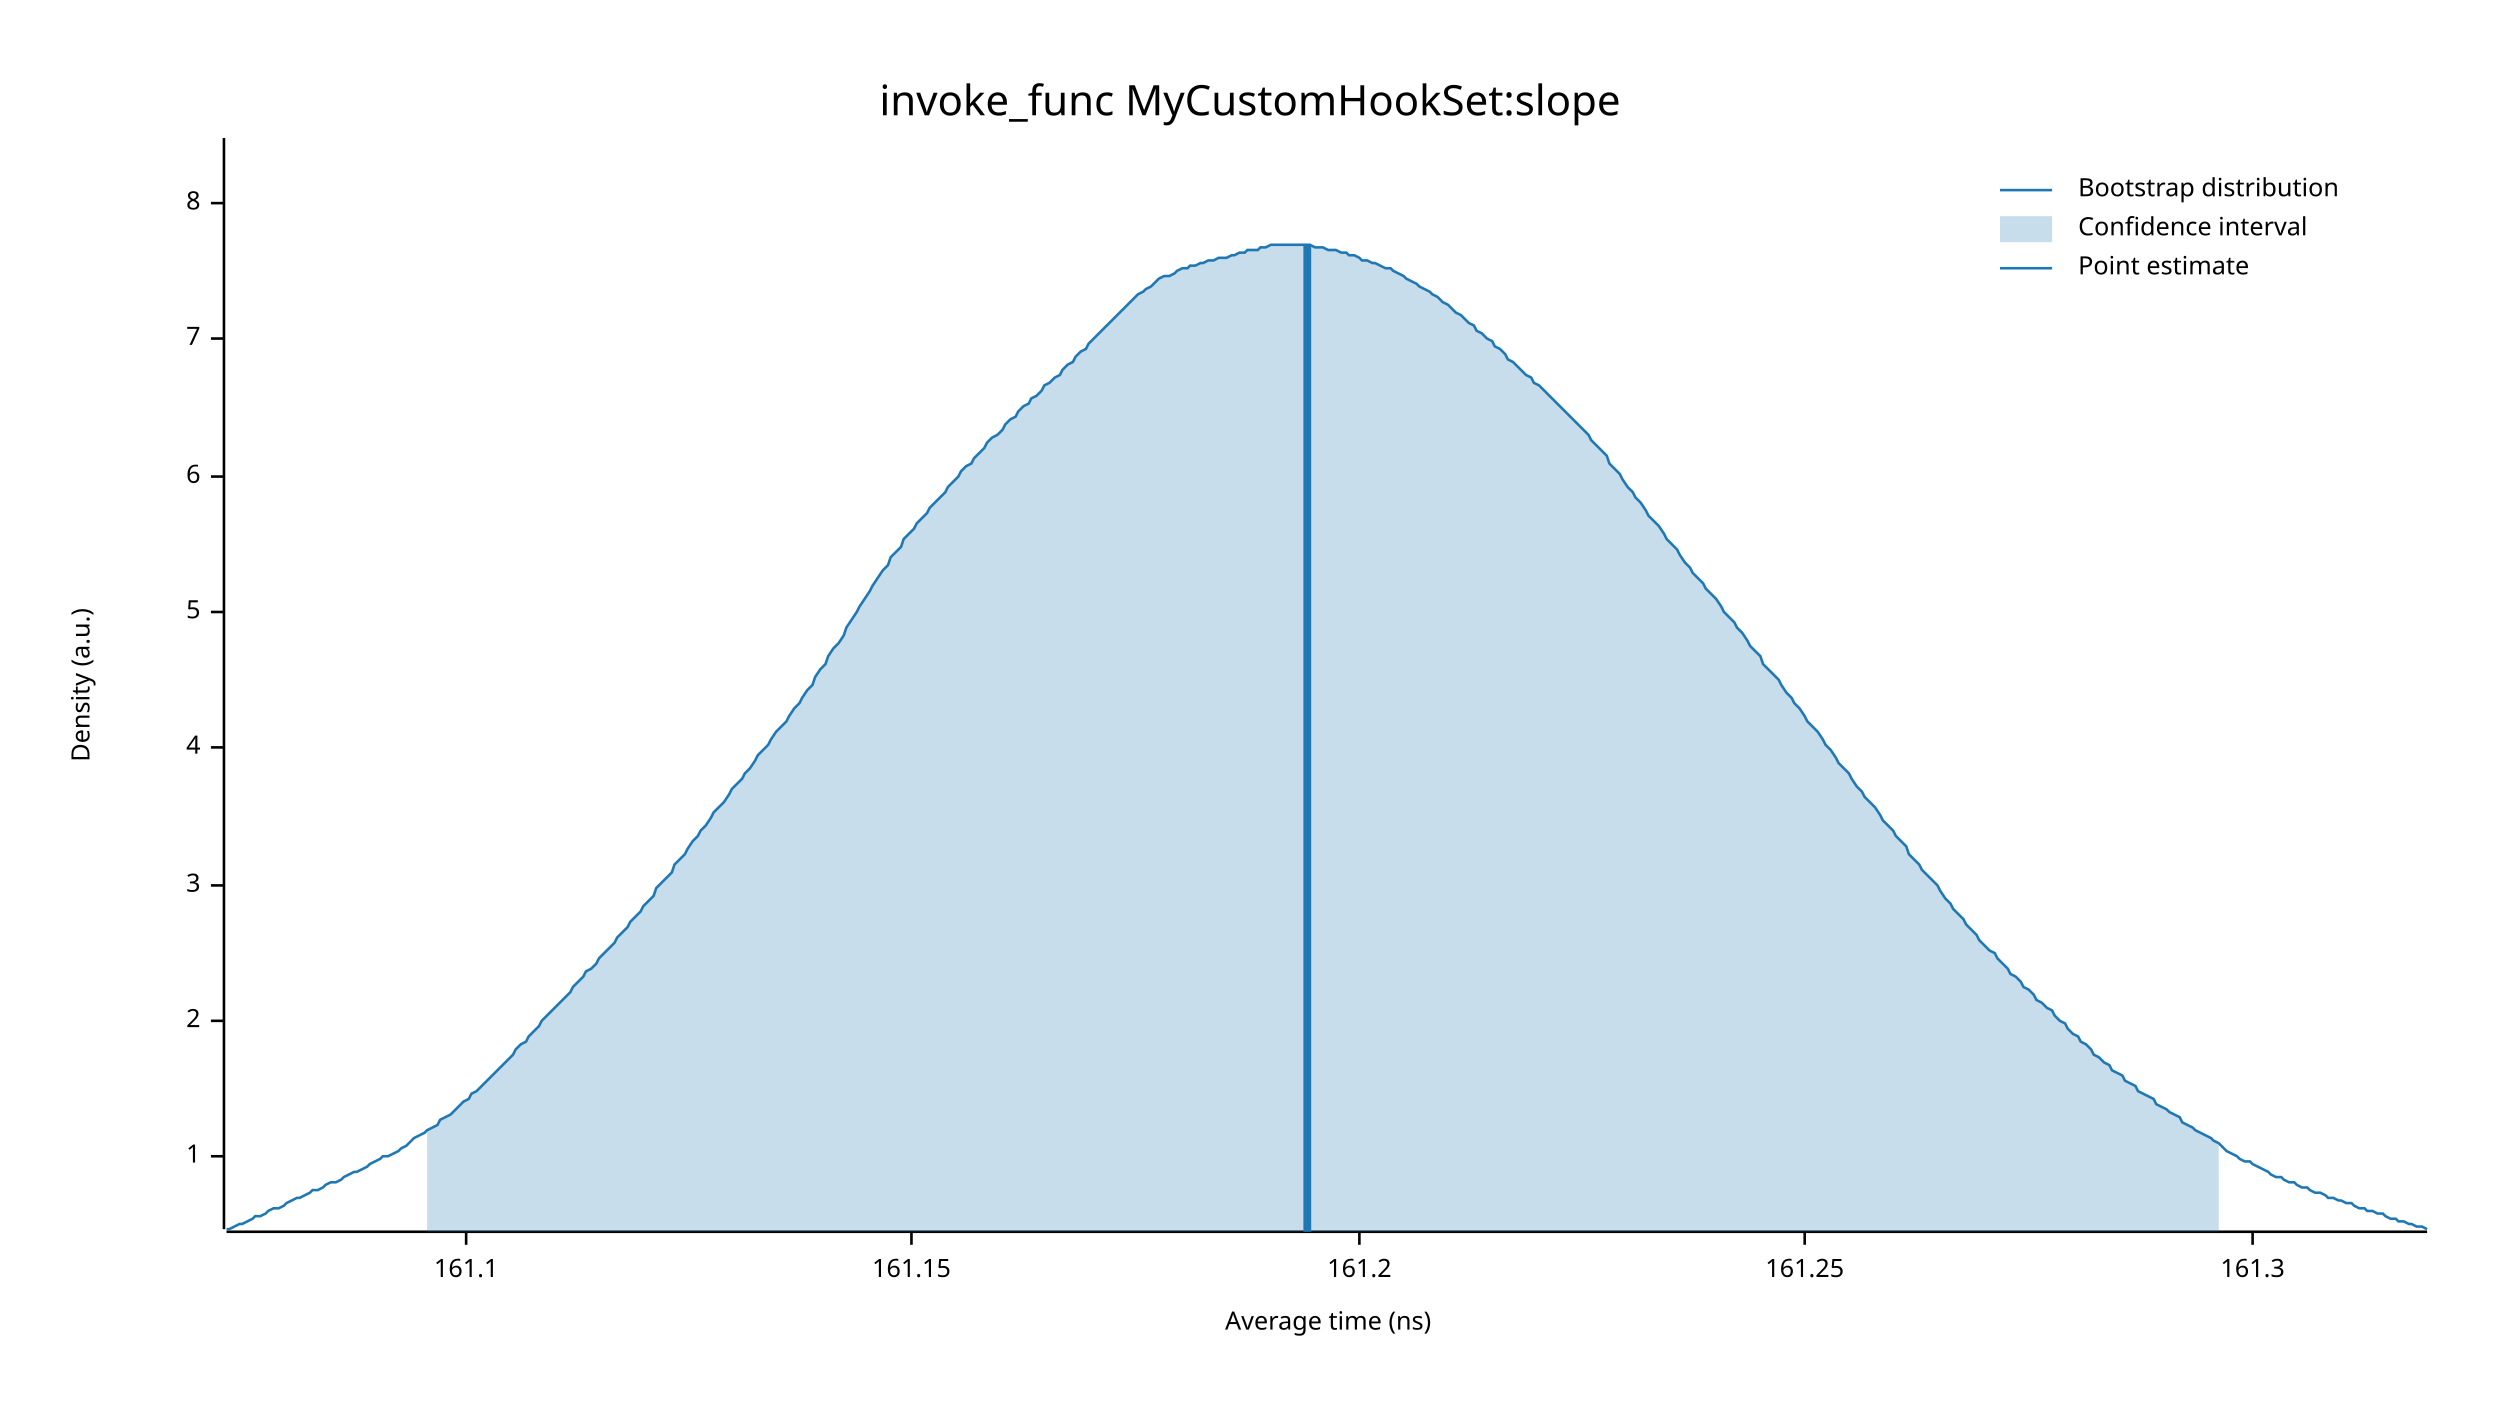
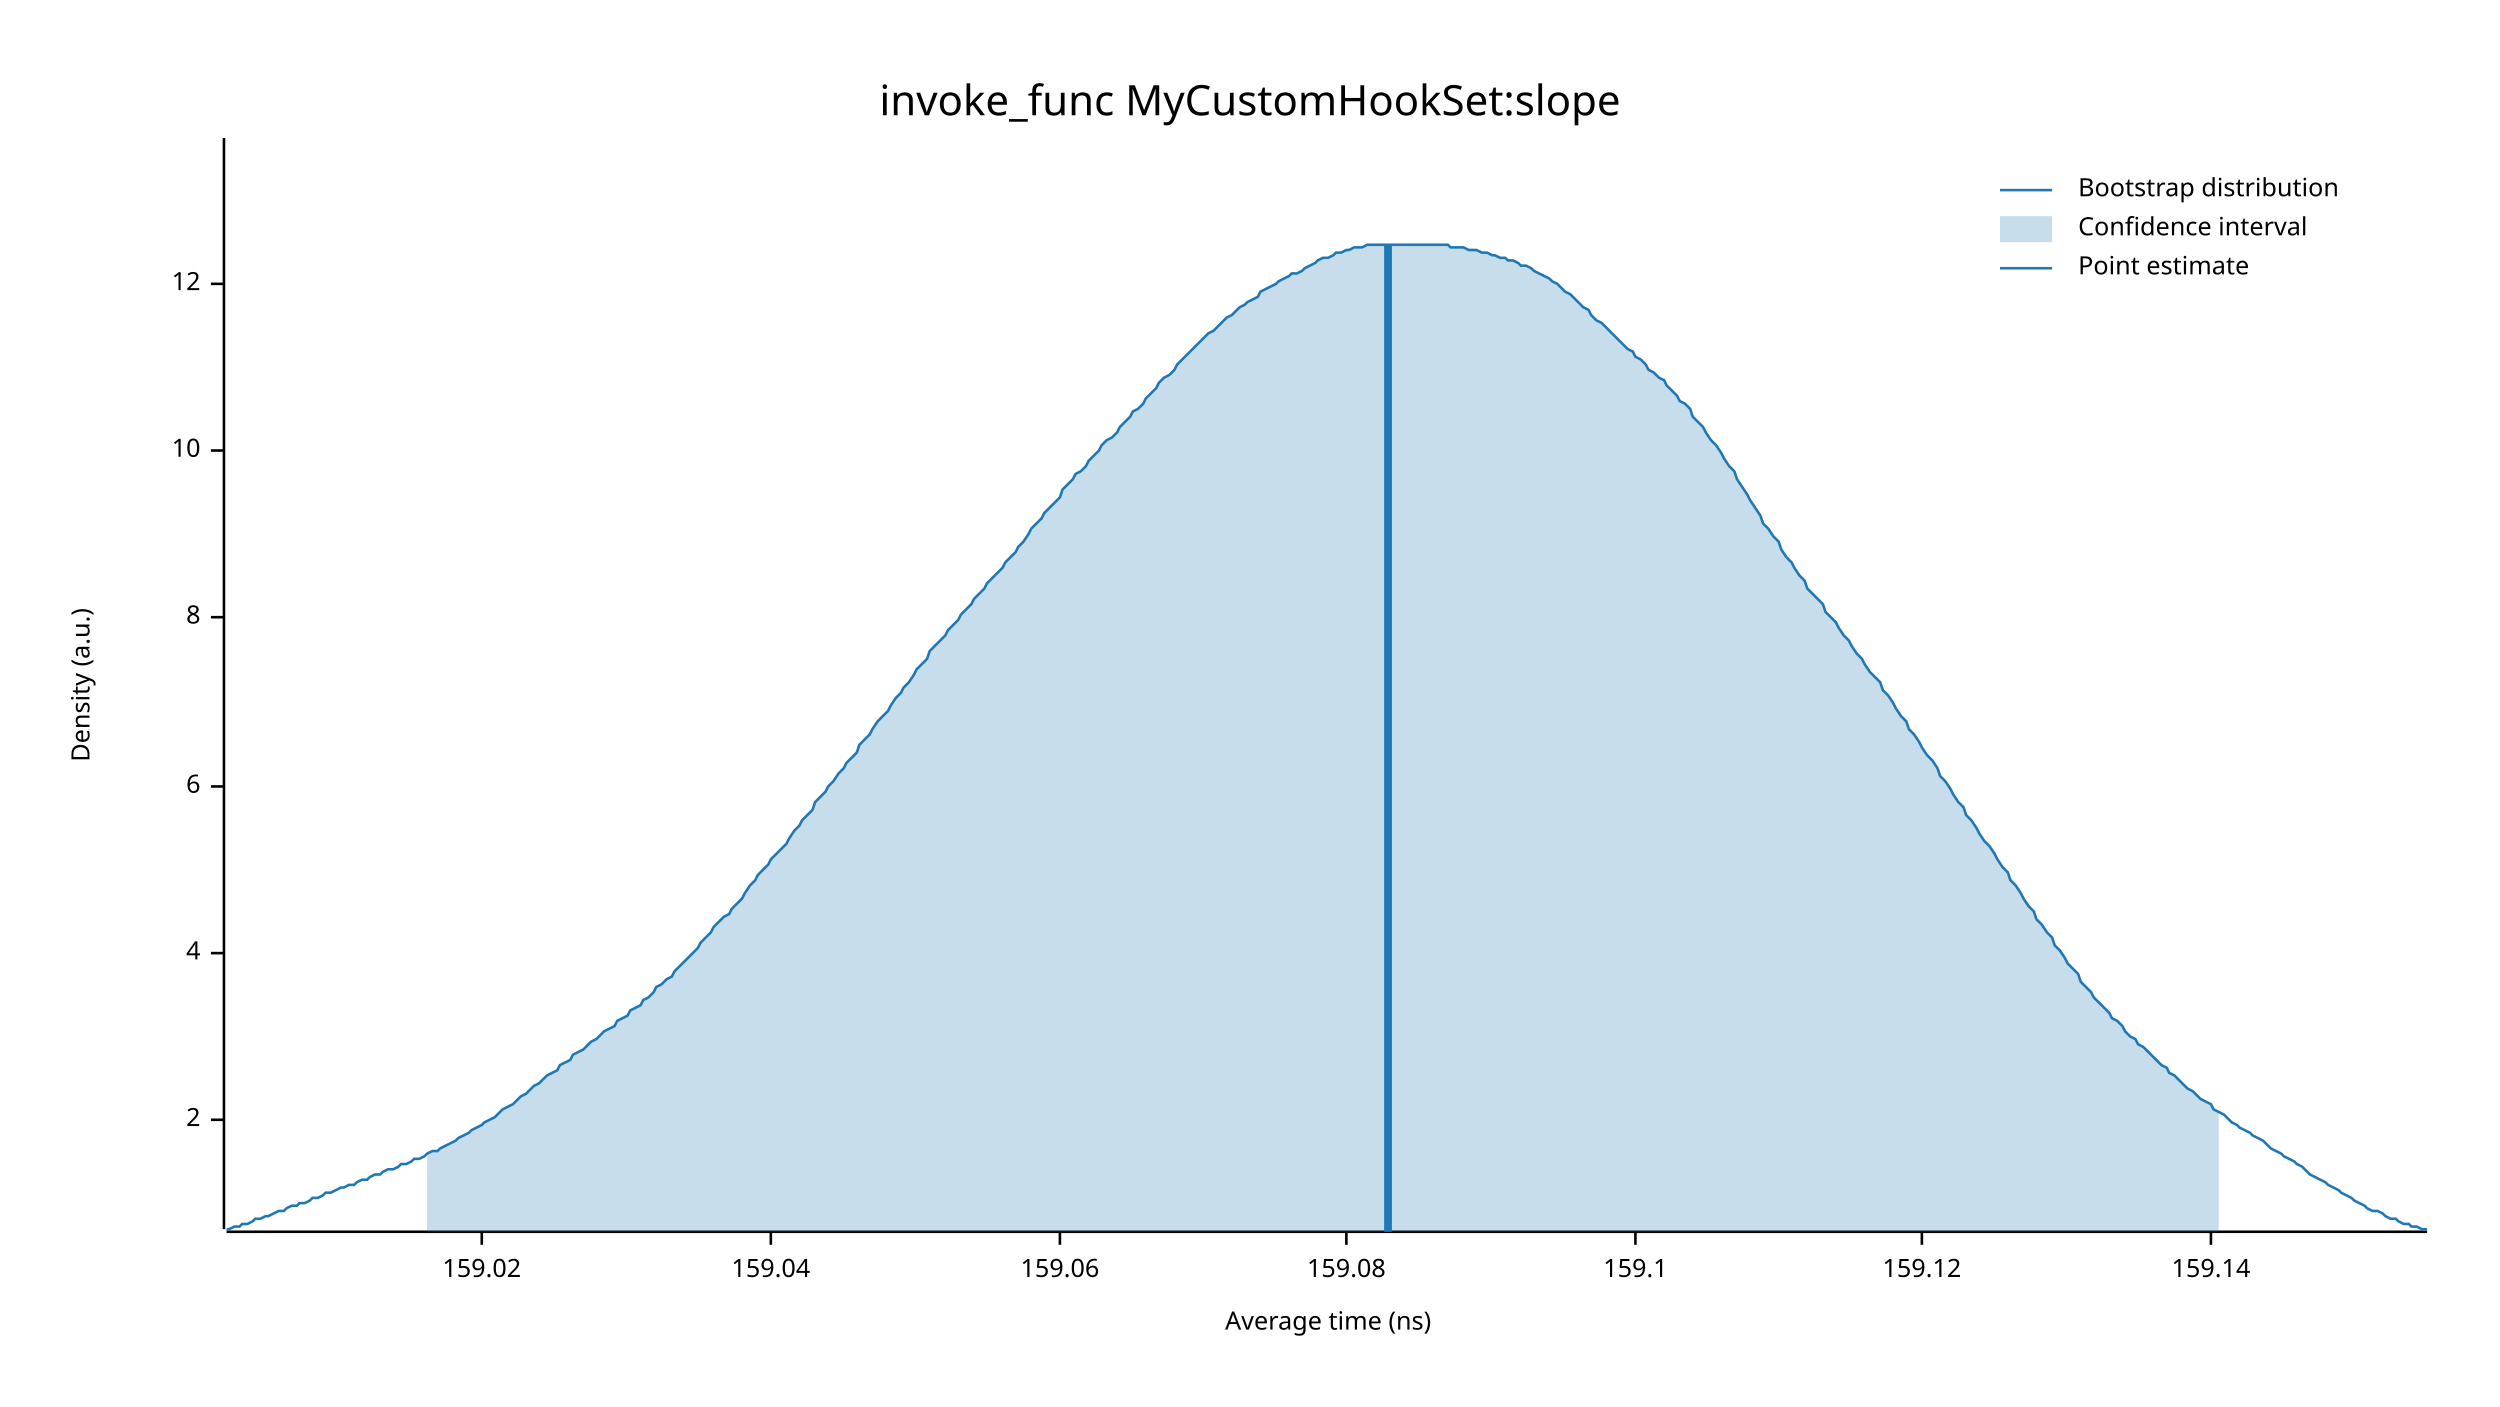
<svg xmlns="http://www.w3.org/2000/svg" width="960" height="540" viewBox="0 0 960 540">
  <text x="480" y="32" dy="0.76em" text-anchor="middle" font-family="sans-serif" font-size="16.129" opacity="1" fill="#000000">
invoke_func MyCustomHookSet:slope
</text>
  <text x="27" y="263" dy="0.76em" text-anchor="middle" font-family="sans-serif" font-size="9.677" opacity="1" fill="#000000" transform="rotate(270, 27, 263)">
Density (a.u.)
</text>
  <text x="510" y="513" dy="-0.5ex" text-anchor="middle" font-family="sans-serif" font-size="9.677" opacity="1" fill="#000000">
Average time (ns)
</text>
  <polyline fill="none" opacity="1" stroke="#000000" stroke-width="1" points="86,53 86,472 " />
-   <text x="77" y="444" dy="0.5ex" text-anchor="end" font-family="sans-serif" font-size="9.677" opacity="1" fill="#000000">
- 1
- </text>
-   <polyline fill="none" opacity="1" stroke="#000000" stroke-width="1" points="81,444 86,444 " />
-   <text x="77" y="392" dy="0.5ex" text-anchor="end" font-family="sans-serif" font-size="9.677" opacity="1" fill="#000000">
+   <text x="77" y="430" dy="0.5ex" text-anchor="end" font-family="sans-serif" font-size="9.677" opacity="1" fill="#000000">
2
</text>
-   <polyline fill="none" opacity="1" stroke="#000000" stroke-width="1" points="81,392 86,392 " />
-   <text x="77" y="340" dy="0.5ex" text-anchor="end" font-family="sans-serif" font-size="9.677" opacity="1" fill="#000000">
- 3
- </text>
-   <polyline fill="none" opacity="1" stroke="#000000" stroke-width="1" points="81,340 86,340 " />
-   <text x="77" y="287" dy="0.5ex" text-anchor="end" font-family="sans-serif" font-size="9.677" opacity="1" fill="#000000">
+   <polyline fill="none" opacity="1" stroke="#000000" stroke-width="1" points="81,430 86,430 " />
+   <text x="77" y="366" dy="0.5ex" text-anchor="end" font-family="sans-serif" font-size="9.677" opacity="1" fill="#000000">
4
</text>
-   <polyline fill="none" opacity="1" stroke="#000000" stroke-width="1" points="81,287 86,287 " />
-   <text x="77" y="235" dy="0.5ex" text-anchor="end" font-family="sans-serif" font-size="9.677" opacity="1" fill="#000000">
- 5
- </text>
-   <polyline fill="none" opacity="1" stroke="#000000" stroke-width="1" points="81,235 86,235 " />
-   <text x="77" y="183" dy="0.5ex" text-anchor="end" font-family="sans-serif" font-size="9.677" opacity="1" fill="#000000">
+   <polyline fill="none" opacity="1" stroke="#000000" stroke-width="1" points="81,366 86,366 " />
+   <text x="77" y="302" dy="0.5ex" text-anchor="end" font-family="sans-serif" font-size="9.677" opacity="1" fill="#000000">
6
</text>
-   <polyline fill="none" opacity="1" stroke="#000000" stroke-width="1" points="81,183 86,183 " />
-   <text x="77" y="130" dy="0.5ex" text-anchor="end" font-family="sans-serif" font-size="9.677" opacity="1" fill="#000000">
- 7
- </text>
-   <polyline fill="none" opacity="1" stroke="#000000" stroke-width="1" points="81,130 86,130 " />
-   <text x="77" y="78" dy="0.5ex" text-anchor="end" font-family="sans-serif" font-size="9.677" opacity="1" fill="#000000">
+   <polyline fill="none" opacity="1" stroke="#000000" stroke-width="1" points="81,302 86,302 " />
+   <text x="77" y="237" dy="0.5ex" text-anchor="end" font-family="sans-serif" font-size="9.677" opacity="1" fill="#000000">
8
</text>
-   <polyline fill="none" opacity="1" stroke="#000000" stroke-width="1" points="81,78 86,78 " />
+   <polyline fill="none" opacity="1" stroke="#000000" stroke-width="1" points="81,237 86,237 " />
+   <text x="77" y="173" dy="0.5ex" text-anchor="end" font-family="sans-serif" font-size="9.677" opacity="1" fill="#000000">
+ 10
+ </text>
+   <polyline fill="none" opacity="1" stroke="#000000" stroke-width="1" points="81,173 86,173 " />
+   <text x="77" y="109" dy="0.5ex" text-anchor="end" font-family="sans-serif" font-size="9.677" opacity="1" fill="#000000">
+ 12
+ </text>
+   <polyline fill="none" opacity="1" stroke="#000000" stroke-width="1" points="81,109 86,109 " />
  <polyline fill="none" opacity="1" stroke="#000000" stroke-width="1" points="87,473 932,473 " />
-   <text x="179" y="483" dy="0.76em" text-anchor="middle" font-family="sans-serif" font-size="9.677" opacity="1" fill="#000000">
- 161.1
+   <text x="185" y="483" dy="0.76em" text-anchor="middle" font-family="sans-serif" font-size="9.677" opacity="1" fill="#000000">
+ 159.02
</text>
-   <polyline fill="none" opacity="1" stroke="#000000" stroke-width="1" points="179,473 179,478 " />
-   <text x="350" y="483" dy="0.76em" text-anchor="middle" font-family="sans-serif" font-size="9.677" opacity="1" fill="#000000">
- 161.15
+   <polyline fill="none" opacity="1" stroke="#000000" stroke-width="1" points="185,473 185,478 " />
+   <text x="296" y="483" dy="0.76em" text-anchor="middle" font-family="sans-serif" font-size="9.677" opacity="1" fill="#000000">
+ 159.04
</text>
-   <polyline fill="none" opacity="1" stroke="#000000" stroke-width="1" points="350,473 350,478 " />
-   <text x="522" y="483" dy="0.76em" text-anchor="middle" font-family="sans-serif" font-size="9.677" opacity="1" fill="#000000">
- 161.2
+   <polyline fill="none" opacity="1" stroke="#000000" stroke-width="1" points="296,473 296,478 " />
+   <text x="407" y="483" dy="0.76em" text-anchor="middle" font-family="sans-serif" font-size="9.677" opacity="1" fill="#000000">
+ 159.06
</text>
-   <polyline fill="none" opacity="1" stroke="#000000" stroke-width="1" points="522,473 522,478 " />
-   <text x="693" y="483" dy="0.76em" text-anchor="middle" font-family="sans-serif" font-size="9.677" opacity="1" fill="#000000">
- 161.25
+   <polyline fill="none" opacity="1" stroke="#000000" stroke-width="1" points="407,473 407,478 " />
+   <text x="517" y="483" dy="0.76em" text-anchor="middle" font-family="sans-serif" font-size="9.677" opacity="1" fill="#000000">
+ 159.08
</text>
-   <polyline fill="none" opacity="1" stroke="#000000" stroke-width="1" points="693,473 693,478 " />
-   <text x="865" y="483" dy="0.76em" text-anchor="middle" font-family="sans-serif" font-size="9.677" opacity="1" fill="#000000">
- 161.3
+   <polyline fill="none" opacity="1" stroke="#000000" stroke-width="1" points="517,473 517,478 " />
+   <text x="628" y="483" dy="0.76em" text-anchor="middle" font-family="sans-serif" font-size="9.677" opacity="1" fill="#000000">
+ 159.1
</text>
-   <polyline fill="none" opacity="1" stroke="#000000" stroke-width="1" points="865,473 865,478 " />
-   <polyline fill="none" opacity="1" stroke="#1F78B4" stroke-width="1" points="87,472 88,472 90,471 92,470 93,470 95,469 97,468 98,467 100,467 102,466 103,465 105,464 107,464 109,463 110,462 112,461 114,460 115,460 117,459 119,458 120,457 122,457 124,456 125,455 127,454 129,454 131,453 132,452 134,451 136,450 137,450 139,449 141,448 142,447 144,446 146,445 147,444 149,444 151,443 153,442 154,441 156,440 158,438 159,437 161,436 163,435 164,434 166,433 168,432 169,430 171,429 173,428 175,426 176,425 178,423 180,422 181,420 183,419 185,417 186,416 188,414 190,412 191,411 193,409 195,407 197,405 198,403 200,401 202,400 203,398 205,396 207,394 208,392 210,390 212,388 214,386 215,385 217,383 219,381 220,379 222,377 224,375 225,373 227,372 229,370 230,368 232,366 234,364 236,362 237,360 239,358 241,356 242,354 244,352 246,350 247,348 249,346 251,344 252,341 254,339 256,337 258,335 259,332 261,330 263,328 264,326 266,323 268,321 269,319 271,317 273,314 274,312 276,310 278,308 280,305 281,303 283,301 285,299 286,297 288,295 290,292 291,290 293,288 295,286 296,284 298,281 300,279 302,277 303,275 305,272 307,270 308,268 310,265 312,263 313,260 315,257 317,255 318,252 320,249 322,247 324,244 325,241 327,238 329,235 330,233 332,230 334,227 335,225 337,222 339,219 341,217 342,214 344,212 346,210 347,207 349,205 351,203 352,201 354,199 356,197 357,195 359,193 361,191 363,189 364,187 366,185 368,183 369,181 371,179 373,178 374,176 376,174 378,172 379,170 381,168 383,167 385,165 386,163 388,161 390,160 391,158 393,156 395,155 396,153 398,152 400,150 401,148 403,147 405,145 407,144 408,142 410,140 412,139 413,137 415,135 417,134 418,132 420,130 422,128 423,127 425,125 427,123 429,121 430,120 432,118 434,116 435,115 437,113 439,112 440,111 442,110 444,108 445,107 447,106 449,106 451,105 452,104 454,103 456,103 457,102 459,102 461,101 462,101 464,100 466,100 468,99 469,99 471,99 473,98 474,98 476,97 478,97 479,96 481,96 483,96 484,95 486,95 488,94 490,94 491,94 493,94 495,94 496,94 498,94 500,94 501,94 503,94 505,95 506,95 508,95 510,96 512,96 513,96 515,97 517,97 518,98 520,98 522,99 523,100 525,100 527,101 528,101 530,102 532,103 534,103 535,104 537,105 539,106 540,107 542,108 544,109 545,110 547,111 549,112 550,113 552,114 554,116 556,117 557,118 559,120 561,121 562,122 564,124 566,125 567,127 569,128 571,130 573,131 574,133 576,134 578,136 579,138 581,139 583,141 584,142 586,144 588,145 589,147 591,148 593,150 595,152 596,153 598,155 600,157 601,158 603,160 605,162 606,163 608,165 610,167 611,169 613,171 615,173 617,175 618,178 620,180 622,182 623,184 625,187 627,189 628,191 630,193 632,196 633,198 635,200 637,202 639,205 640,207 642,209 644,211 645,213 647,216 649,218 650,220 652,222 654,224 655,226 657,228 659,230 661,233 662,235 664,237 666,239 667,241 669,243 671,246 672,248 674,250 676,252 677,255 679,257 681,259 683,261 684,263 686,266 688,268 689,270 691,272 693,275 694,277 696,279 698,281 700,284 701,286 703,288 705,291 706,293 708,295 710,297 711,299 713,302 715,304 716,306 718,308 720,310 722,313 723,315 725,317 727,319 728,321 730,323 732,325 733,328 735,330 737,332 738,334 740,336 742,338 744,340 745,342 747,345 749,347 750,349 752,351 754,353 755,355 757,357 759,359 760,361 762,363 764,365 766,366 767,368 769,370 771,372 772,374 774,375 776,377 777,379 779,380 781,382 782,384 784,385 786,387 788,388 789,390 791,392 793,393 794,395 796,397 798,398 799,400 801,401 803,403 804,405 806,406 808,408 810,409 811,411 813,412 815,413 816,415 818,416 820,417 821,419 823,420 825,421 827,422 828,424 830,425 832,426 833,427 835,428 837,429 838,431 840,432 842,433 843,434 845,435 847,436 849,437 850,438 852,439 854,441 855,442 857,443 859,444 860,445 862,446 864,446 865,447 867,448 869,449 871,450 872,451 874,452 876,452 877,453 879,454 881,454 882,455 884,456 886,456 887,457 889,458 891,458 893,459 894,460 896,460 898,461 899,461 901,462 903,462 904,463 906,464 908,464 909,465 911,465 913,466 915,466 916,467 918,468 920,468 921,469 923,469 925,470 926,470 928,471 930,471 932,472 " />
-   <polygon opacity="0.25" fill="#1F78B4" points="164,434 166,433 168,432 169,430 171,429 173,428 175,426 176,425 178,423 180,422 181,420 183,419 185,417 186,416 188,414 190,412 191,411 193,409 195,407 197,405 198,403 200,401 202,400 203,398 205,396 207,394 208,392 210,390 212,388 214,386 215,385 217,383 219,381 220,379 222,377 224,375 225,373 227,372 229,370 230,368 232,366 234,364 236,362 237,360 239,358 241,356 242,354 244,352 246,350 247,348 249,346 251,344 252,341 254,339 256,337 258,335 259,332 261,330 263,328 264,326 266,323 268,321 269,319 271,317 273,314 274,312 276,310 278,308 280,305 281,303 283,301 285,299 286,297 288,295 290,292 291,290 293,288 295,286 296,284 298,281 300,279 302,277 303,275 305,272 307,270 308,268 310,265 312,263 313,260 315,257 317,255 318,252 320,249 322,247 324,244 325,241 327,238 329,235 330,233 332,230 334,227 335,225 337,222 339,219 341,217 342,214 344,212 346,210 347,207 349,205 351,203 352,201 354,199 356,197 357,195 359,193 361,191 363,189 364,187 366,185 368,183 369,181 371,179 373,178 374,176 376,174 378,172 379,170 381,168 383,167 385,165 386,163 388,161 390,160 391,158 393,156 395,155 396,153 398,152 400,150 401,148 403,147 405,145 407,144 408,142 410,140 412,139 413,137 415,135 417,134 418,132 420,130 422,128 423,127 425,125 427,123 429,121 430,120 432,118 434,116 435,115 437,113 439,112 440,111 442,110 444,108 445,107 447,106 449,106 451,105 452,104 454,103 456,103 457,102 459,102 461,101 462,101 464,100 466,100 468,99 469,99 471,99 473,98 474,98 476,97 478,97 479,96 481,96 483,96 484,95 486,95 488,94 490,94 491,94 493,94 495,94 496,94 498,94 500,94 501,94 503,94 505,95 506,95 508,95 510,96 512,96 513,96 515,97 517,97 518,98 520,98 522,99 523,100 525,100 527,101 528,101 530,102 532,103 534,103 535,104 537,105 539,106 540,107 542,108 544,109 545,110 547,111 549,112 550,113 552,114 554,116 556,117 557,118 559,120 561,121 562,122 564,124 566,125 567,127 569,128 571,130 573,131 574,133 576,134 578,136 579,138 581,139 583,141 584,142 586,144 588,145 589,147 591,148 593,150 595,152 596,153 598,155 600,157 601,158 603,160 605,162 606,163 608,165 610,167 611,169 613,171 615,173 617,175 618,178 620,180 622,182 623,184 625,187 627,189 628,191 630,193 632,196 633,198 635,200 637,202 639,205 640,207 642,209 644,211 645,213 647,216 649,218 650,220 652,222 654,224 655,226 657,228 659,230 661,233 662,235 664,237 666,239 667,241 669,243 671,246 672,248 674,250 676,252 677,255 679,257 681,259 683,261 684,263 686,266 688,268 689,270 691,272 693,275 694,277 696,279 698,281 700,284 701,286 703,288 705,291 706,293 708,295 710,297 711,299 713,302 715,304 716,306 718,308 720,310 722,313 723,315 725,317 727,319 728,321 730,323 732,325 733,328 735,330 737,332 738,334 740,336 742,338 744,340 745,342 747,345 749,347 750,349 752,351 754,353 755,355 757,357 759,359 760,361 762,363 764,365 766,366 767,368 769,370 771,372 772,374 774,375 776,377 777,379 779,380 781,382 782,384 784,385 786,387 788,388 789,390 791,392 793,393 794,395 796,397 798,398 799,400 801,401 803,403 804,405 806,406 808,408 810,409 811,411 813,412 815,413 816,415 818,416 820,417 821,419 823,420 825,421 827,422 828,424 830,425 832,426 833,427 835,428 837,429 838,431 840,432 842,433 843,434 845,435 847,436 849,437 850,438 852,439 852,473 164,473 " />
-   <polyline fill="none" opacity="1" stroke="#1F78B4" stroke-width="3" points="502,473 502,94 " />
+   <polyline fill="none" opacity="1" stroke="#000000" stroke-width="1" points="628,473 628,478 " />
+   <text x="738" y="483" dy="0.76em" text-anchor="middle" font-family="sans-serif" font-size="9.677" opacity="1" fill="#000000">
+ 159.12
+ </text>
+   <polyline fill="none" opacity="1" stroke="#000000" stroke-width="1" points="738,473 738,478 " />
+   <text x="849" y="483" dy="0.76em" text-anchor="middle" font-family="sans-serif" font-size="9.677" opacity="1" fill="#000000">
+ 159.14
+ </text>
+   <polyline fill="none" opacity="1" stroke="#000000" stroke-width="1" points="849,473 849,478 " />
+   <polyline fill="none" opacity="1" stroke="#1F78B4" stroke-width="1" points="87,472 88,472 90,471 92,471 93,470 95,470 97,469 98,468 100,468 102,467 103,467 105,466 107,465 109,465 110,464 112,463 114,463 115,462 117,462 119,461 120,460 122,460 124,459 125,458 127,458 129,457 131,456 132,456 134,455 136,455 137,454 139,453 141,453 142,452 144,451 146,451 147,450 149,449 151,449 153,448 154,447 156,447 158,446 159,445 161,445 163,444 164,443 166,442 168,442 169,441 171,440 173,439 175,438 176,437 178,436 180,435 181,434 183,433 185,432 186,431 188,430 190,429 191,428 193,426 195,425 197,424 198,423 200,421 202,420 203,419 205,417 207,416 208,415 210,413 212,412 214,411 215,409 217,408 219,407 220,405 222,404 224,403 225,402 227,400 229,399 230,398 232,396 234,395 236,394 237,392 239,391 241,390 242,388 244,387 246,386 247,384 249,383 251,381 252,379 254,378 256,376 258,375 259,373 261,371 263,369 264,368 266,366 268,364 269,362 271,360 273,358 274,356 276,354 278,352 280,351 281,349 283,347 285,345 286,343 288,340 290,338 291,336 293,334 295,332 296,330 298,328 300,326 302,324 303,322 305,319 307,317 308,315 310,313 312,311 313,308 315,306 317,304 318,302 320,300 322,297 324,295 325,293 327,291 329,289 330,286 332,284 334,282 335,280 337,277 339,275 341,273 342,271 344,268 346,266 347,264 349,262 351,259 352,257 354,255 356,253 357,250 359,248 361,246 363,244 364,242 366,240 368,238 369,236 371,234 373,232 374,230 376,228 378,226 379,224 381,222 383,220 385,218 386,216 388,214 390,212 391,210 393,208 395,205 396,203 398,201 400,199 401,197 403,195 405,193 407,191 408,188 410,186 412,184 413,182 415,181 417,179 418,177 420,175 422,173 423,171 425,169 427,168 429,166 430,164 432,162 434,160 435,158 437,157 439,155 440,153 442,151 444,149 445,147 447,145 449,144 451,142 452,140 454,138 456,136 457,135 459,133 461,131 462,130 464,128 466,127 468,125 469,124 471,122 473,121 474,120 476,118 478,117 479,116 481,115 483,114 484,112 486,111 488,110 490,109 491,108 493,107 495,106 496,105 498,105 500,104 501,103 503,102 505,101 506,100 508,99 510,99 512,98 513,97 515,97 517,96 518,96 520,95 522,95 523,95 525,94 527,94 528,94 530,94 532,94 534,94 535,94 537,94 539,94 540,94 542,94 544,94 545,94 547,94 549,94 550,94 552,94 554,94 556,94 557,95 559,95 561,95 562,95 564,96 566,96 567,96 569,97 571,97 573,98 574,98 576,99 578,99 579,100 581,100 583,101 584,102 586,102 588,103 589,104 591,105 593,106 595,107 596,108 598,109 600,111 601,112 603,113 605,115 606,116 608,118 610,119 611,121 613,123 615,124 617,126 618,127 620,129 622,131 623,132 625,134 627,135 628,137 630,138 632,140 633,142 635,143 637,145 639,146 640,148 642,150 644,152 645,154 647,155 649,157 650,160 652,162 654,164 655,166 657,169 659,171 661,174 662,176 664,179 666,181 667,184 669,187 671,190 672,192 674,195 676,198 677,201 679,203 681,206 683,208 684,211 686,214 688,216 689,218 691,221 693,223 694,226 696,228 698,230 700,232 701,235 703,237 705,239 706,241 708,244 710,246 711,248 713,251 715,253 716,255 718,258 720,260 722,262 723,265 725,267 727,270 728,272 730,275 732,277 733,280 735,282 737,285 738,287 740,290 742,292 744,295 745,298 747,300 749,303 750,305 752,308 754,310 755,313 757,315 759,318 760,320 762,323 764,325 766,328 767,330 769,333 771,335 772,338 774,340 776,343 777,345 779,348 781,350 782,353 784,355 786,358 788,360 789,363 791,365 793,368 794,370 796,372 798,374 799,377 801,379 803,381 804,383 806,385 808,387 810,389 811,391 813,392 815,394 816,396 818,398 820,399 821,401 823,402 825,404 827,406 828,407 830,409 832,410 833,412 835,413 837,415 838,416 840,418 842,419 843,420 845,422 847,423 849,424 850,426 852,427 854,428 855,429 857,431 859,432 860,433 862,434 864,435 865,436 867,437 869,438 871,440 872,441 874,442 876,443 877,444 879,445 881,446 882,447 884,448 886,450 887,451 889,452 891,453 893,454 894,455 896,456 898,457 899,458 901,459 903,460 904,461 906,462 908,463 909,464 911,465 913,465 915,466 916,467 918,468 920,468 921,469 923,470 925,470 926,471 928,471 930,472 932,472 " />
+   <polygon opacity="0.25" fill="#1F78B4" points="164,443 166,442 168,442 169,441 171,440 173,439 175,438 176,437 178,436 180,435 181,434 183,433 185,432 186,431 188,430 190,429 191,428 193,426 195,425 197,424 198,423 200,421 202,420 203,419 205,417 207,416 208,415 210,413 212,412 214,411 215,409 217,408 219,407 220,405 222,404 224,403 225,402 227,400 229,399 230,398 232,396 234,395 236,394 237,392 239,391 241,390 242,388 244,387 246,386 247,384 249,383 251,381 252,379 254,378 256,376 258,375 259,373 261,371 263,369 264,368 266,366 268,364 269,362 271,360 273,358 274,356 276,354 278,352 280,351 281,349 283,347 285,345 286,343 288,340 290,338 291,336 293,334 295,332 296,330 298,328 300,326 302,324 303,322 305,319 307,317 308,315 310,313 312,311 313,308 315,306 317,304 318,302 320,300 322,297 324,295 325,293 327,291 329,289 330,286 332,284 334,282 335,280 337,277 339,275 341,273 342,271 344,268 346,266 347,264 349,262 351,259 352,257 354,255 356,253 357,250 359,248 361,246 363,244 364,242 366,240 368,238 369,236 371,234 373,232 374,230 376,228 378,226 379,224 381,222 383,220 385,218 386,216 388,214 390,212 391,210 393,208 395,205 396,203 398,201 400,199 401,197 403,195 405,193 407,191 408,188 410,186 412,184 413,182 415,181 417,179 418,177 420,175 422,173 423,171 425,169 427,168 429,166 430,164 432,162 434,160 435,158 437,157 439,155 440,153 442,151 444,149 445,147 447,145 449,144 451,142 452,140 454,138 456,136 457,135 459,133 461,131 462,130 464,128 466,127 468,125 469,124 471,122 473,121 474,120 476,118 478,117 479,116 481,115 483,114 484,112 486,111 488,110 490,109 491,108 493,107 495,106 496,105 498,105 500,104 501,103 503,102 505,101 506,100 508,99 510,99 512,98 513,97 515,97 517,96 518,96 520,95 522,95 523,95 525,94 527,94 528,94 530,94 532,94 534,94 535,94 537,94 539,94 540,94 542,94 544,94 545,94 547,94 549,94 550,94 552,94 554,94 556,94 557,95 559,95 561,95 562,95 564,96 566,96 567,96 569,97 571,97 573,98 574,98 576,99 578,99 579,100 581,100 583,101 584,102 586,102 588,103 589,104 591,105 593,106 595,107 596,108 598,109 600,111 601,112 603,113 605,115 606,116 608,118 610,119 611,121 613,123 615,124 617,126 618,127 620,129 622,131 623,132 625,134 627,135 628,137 630,138 632,140 633,142 635,143 637,145 639,146 640,148 642,150 644,152 645,154 647,155 649,157 650,160 652,162 654,164 655,166 657,169 659,171 661,174 662,176 664,179 666,181 667,184 669,187 671,190 672,192 674,195 676,198 677,201 679,203 681,206 683,208 684,211 686,214 688,216 689,218 691,221 693,223 694,226 696,228 698,230 700,232 701,235 703,237 705,239 706,241 708,244 710,246 711,248 713,251 715,253 716,255 718,258 720,260 722,262 723,265 725,267 727,270 728,272 730,275 732,277 733,280 735,282 737,285 738,287 740,290 742,292 744,295 745,298 747,300 749,303 750,305 752,308 754,310 755,313 757,315 759,318 760,320 762,323 764,325 766,328 767,330 769,333 771,335 772,338 774,340 776,343 777,345 779,348 781,350 782,353 784,355 786,358 788,360 789,363 791,365 793,368 794,370 796,372 798,374 799,377 801,379 803,381 804,383 806,385 808,387 810,389 811,391 813,392 815,394 816,396 818,398 820,399 821,401 823,402 825,404 827,406 828,407 830,409 832,410 833,412 835,413 837,415 838,416 840,418 842,419 843,420 845,422 847,423 849,424 850,426 852,427 852,473 164,473 " />
+   <polyline fill="none" opacity="1" stroke="#1F78B4" stroke-width="3" points="533,473 533,94 " />
  <text x="798" y="68" dy="0.76em" text-anchor="start" font-family="sans-serif" font-size="9.677" opacity="1" fill="#000000">
Bootstrap distribution
</text>
  <text x="798" y="83" dy="0.76em" text-anchor="start" font-family="sans-serif" font-size="9.677" opacity="1" fill="#000000">
Confidence interval
</text>
  <text x="798" y="98" dy="0.76em" text-anchor="start" font-family="sans-serif" font-size="9.677" opacity="1" fill="#000000">
Point estimate
</text>
  <polyline fill="none" opacity="1" stroke="#1F78B4" stroke-width="1" points="768,73 788,73 " />
  <rect x="768" y="83" width="20" height="10" opacity="0.25" fill="#1F78B4" stroke="none" />
  <polyline fill="none" opacity="1" stroke="#1F78B4" stroke-width="1" points="768,103 788,103 " />
</svg>
